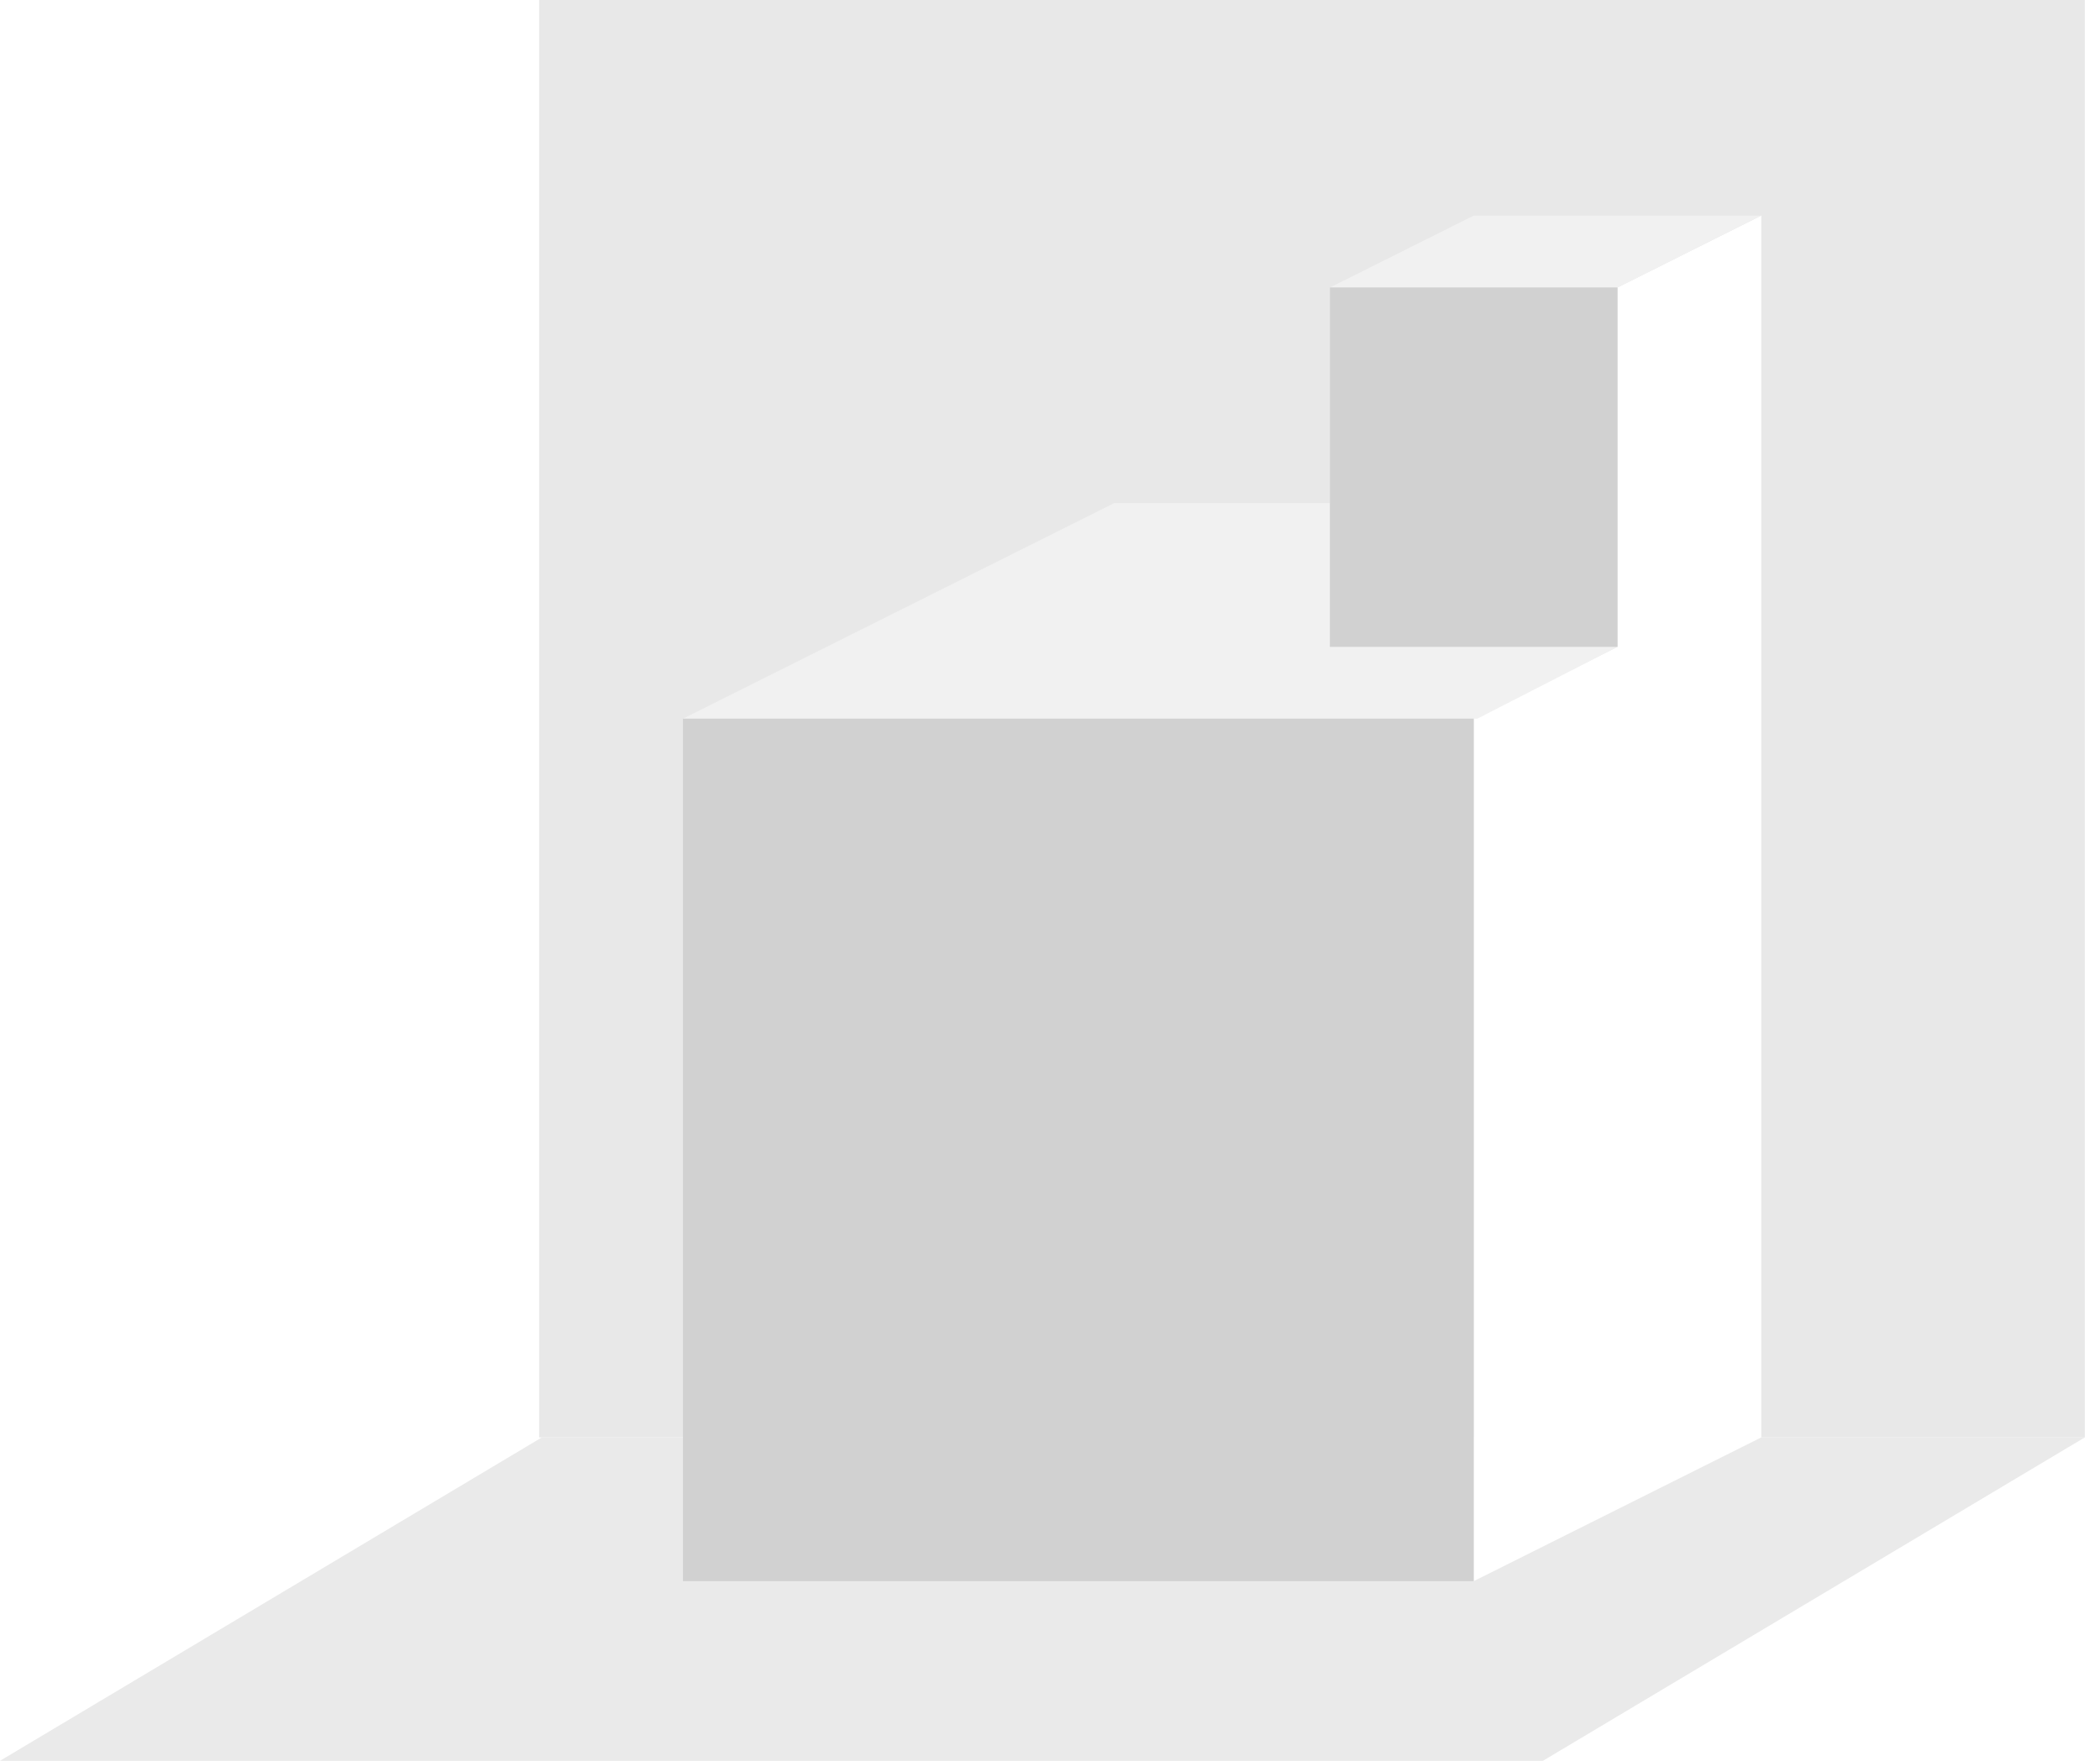
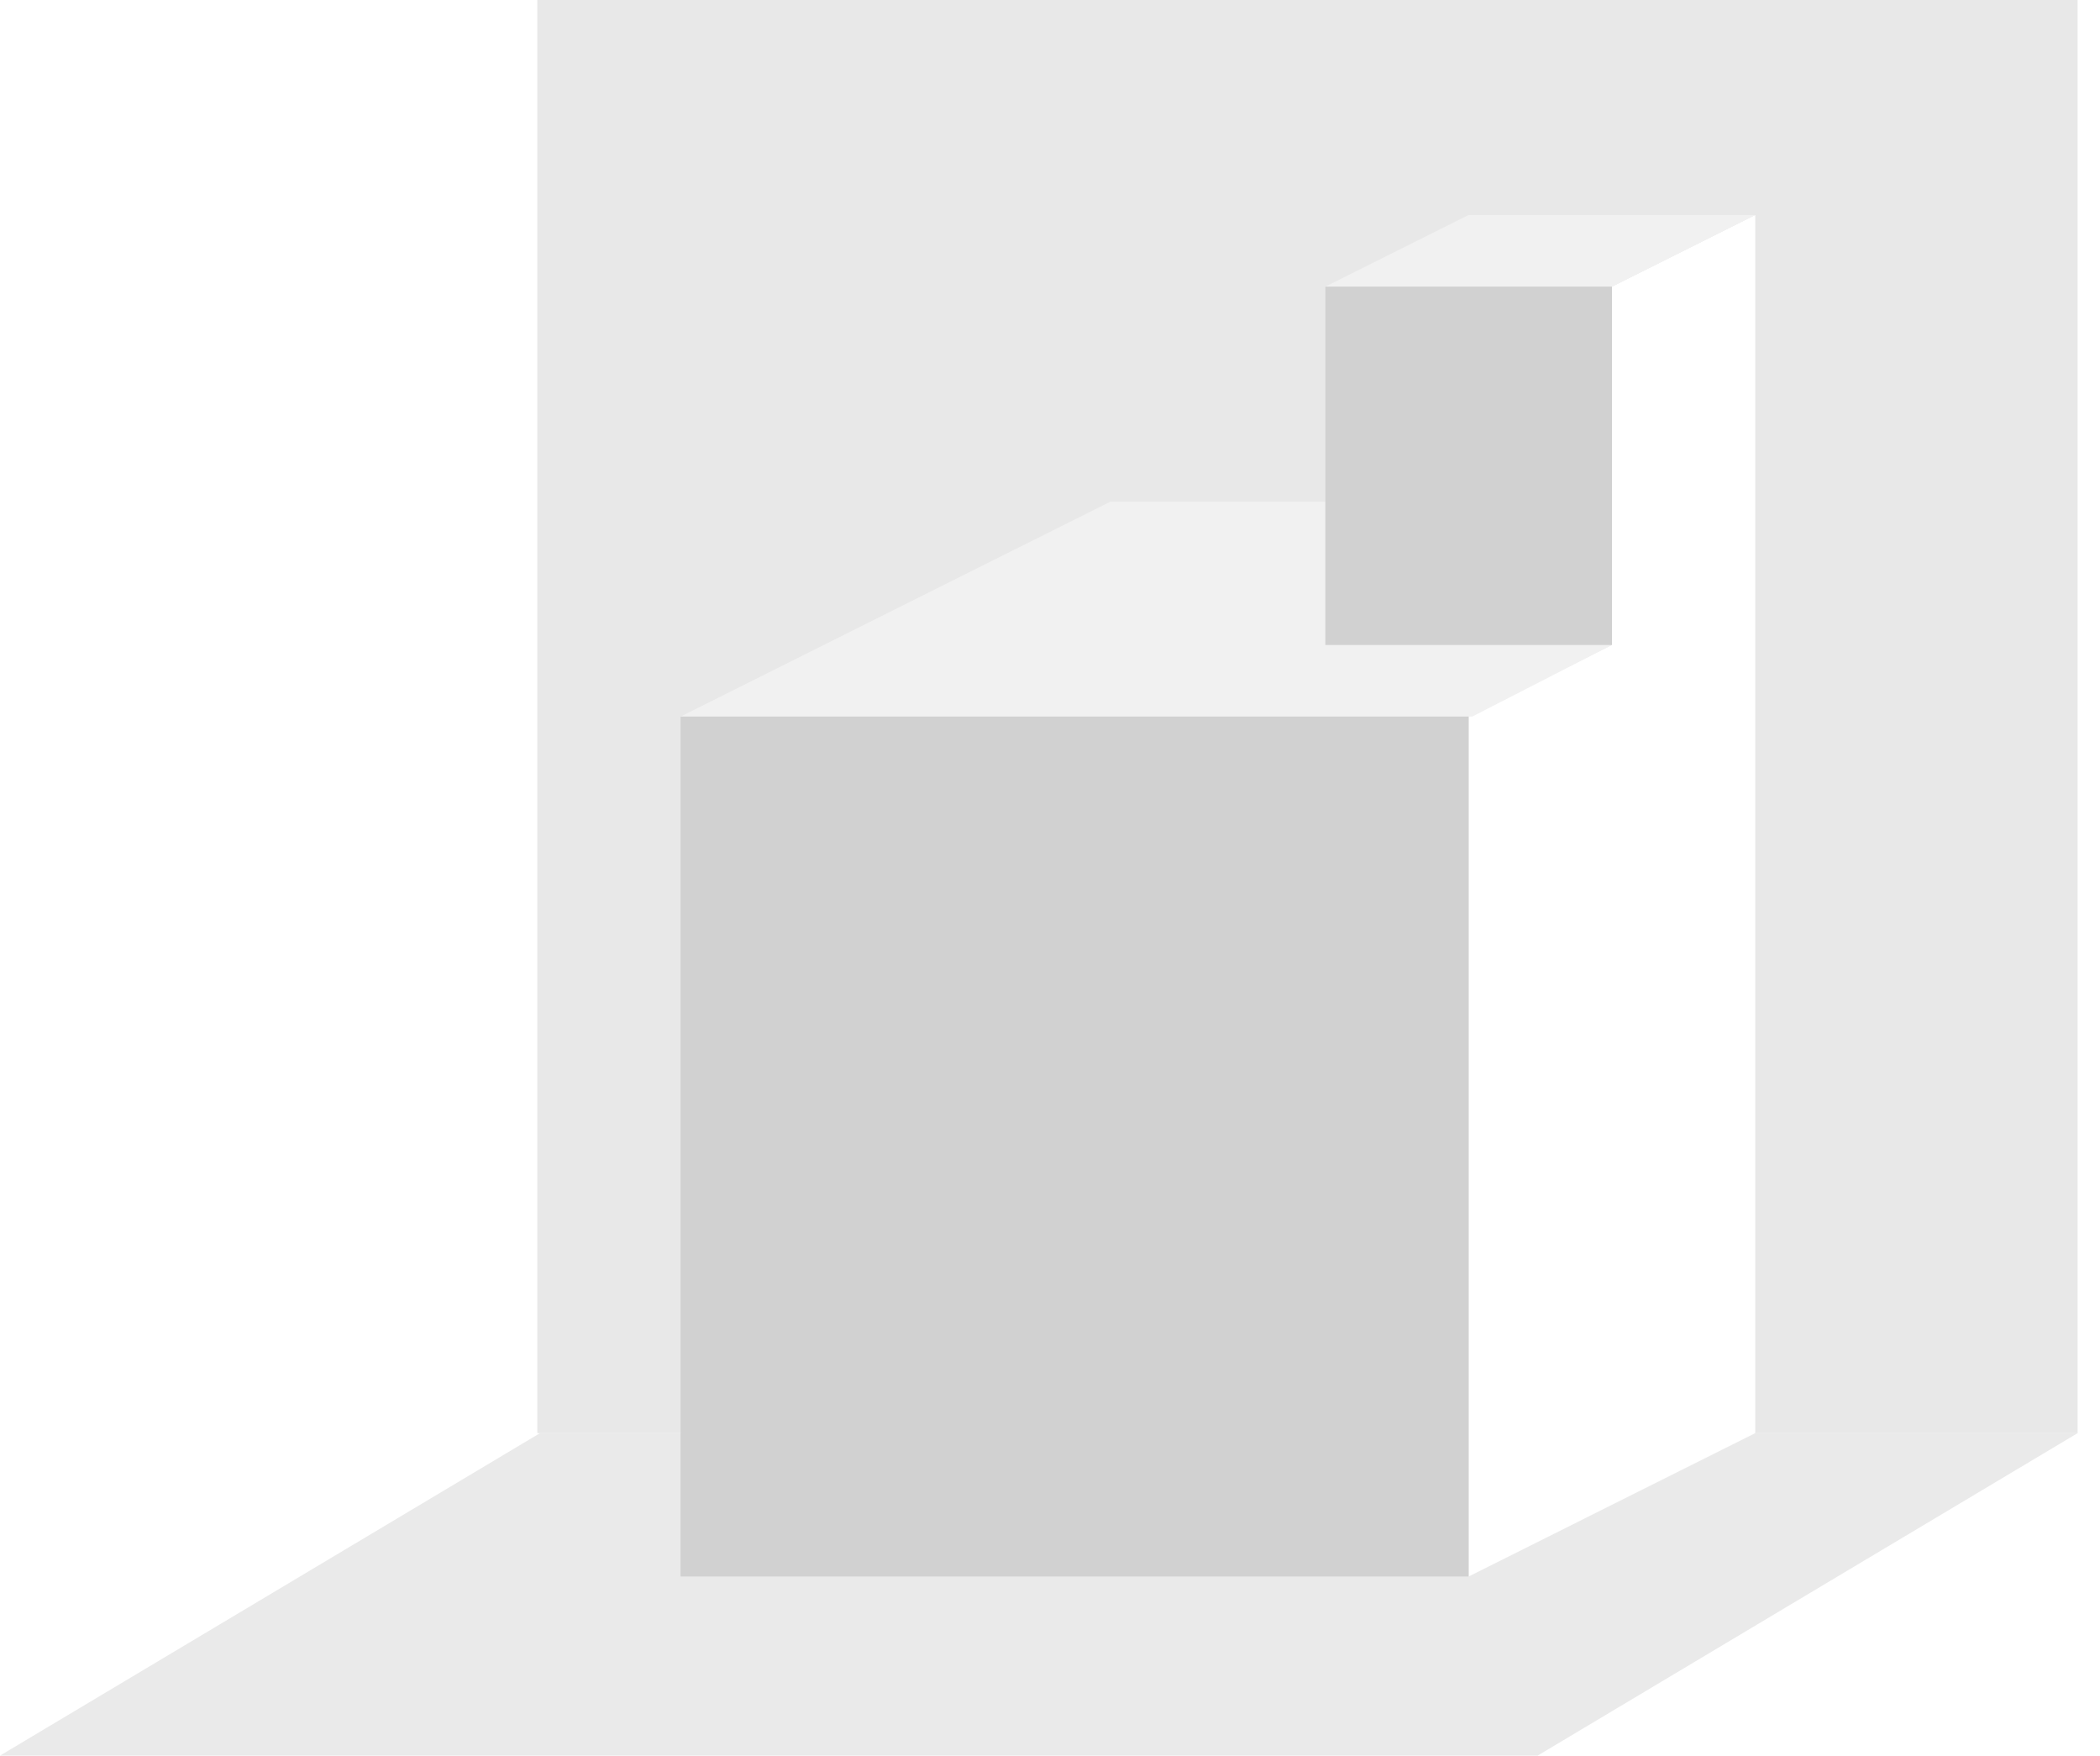
- <svg xmlns="http://www.w3.org/2000/svg" width="62" height="52" viewBox="0 0 62 52" fill="none">
-   <path fill-rule="evenodd" clip-rule="evenodd" d="M43.51 42.449L15.998 42.449L0 52H45.553L61.551 42.449L52 42.449L43.51 46.694V42.449Z" fill="#EAEAEA" />
-   <path fill-rule="evenodd" clip-rule="evenodd" d="M15.918 0H61.551V42.449H15.918V0ZM52 6.367L47.755 8.49V19.102L43.51 21.224V42.449H52V16.98L47.755 19.102L52 16.98V6.367Z" fill="#E8E8E8" />
-   <path d="M32.898 14.857L20.163 21.224H43.616L47.755 19.102H39.265V14.857H32.898Z" fill="#F1F1F1" />
-   <path d="M43.51 6.367L39.265 8.49H47.755L52 6.367L43.51 6.367Z" fill="#F1F1F1" />
-   <path d="M43.51 21.224H20.163V46.694H43.51V21.224Z" fill="#D1D1D1" />
-   <path d="M47.755 8.49H39.265V19.102H47.755V8.49Z" fill="#D1D1D1" />
+ <svg xmlns="http://www.w3.org/2000/svg" width="67" height="56" viewBox="0 0 67 56" fill="none">
+   <path fill-rule="evenodd" clip-rule="evenodd" d="M46.857 45.714L17.228 45.714L0 56H49.057L66.285 45.714L56 45.714L46.857 50.286V45.714Z" fill="#EAEAEA" />
+   <path fill-rule="evenodd" clip-rule="evenodd" d="M17.143 0H66.286V45.714L56 45.714V18.286L56 18.286V6.857L51.429 9.143V20.571L46.857 22.857V45.714L17.143 45.714V0Z" fill="#E8E8E8" />
+   <path d="M35.429 16L21.714 22.857H46.971L51.429 20.571H42.286V16H35.429Z" fill="#F1F1F1" />
+   <path d="M46.857 6.857L42.286 9.143H51.429L56 6.857L46.857 6.857Z" fill="#F1F1F1" />
+   <path d="M46.857 22.857H21.714V50.286H46.857V22.857Z" fill="#D1D1D1" />
+   <path d="M51.429 9.143H42.286V20.572H51.429V9.143Z" fill="#D1D1D1" />
</svg>
